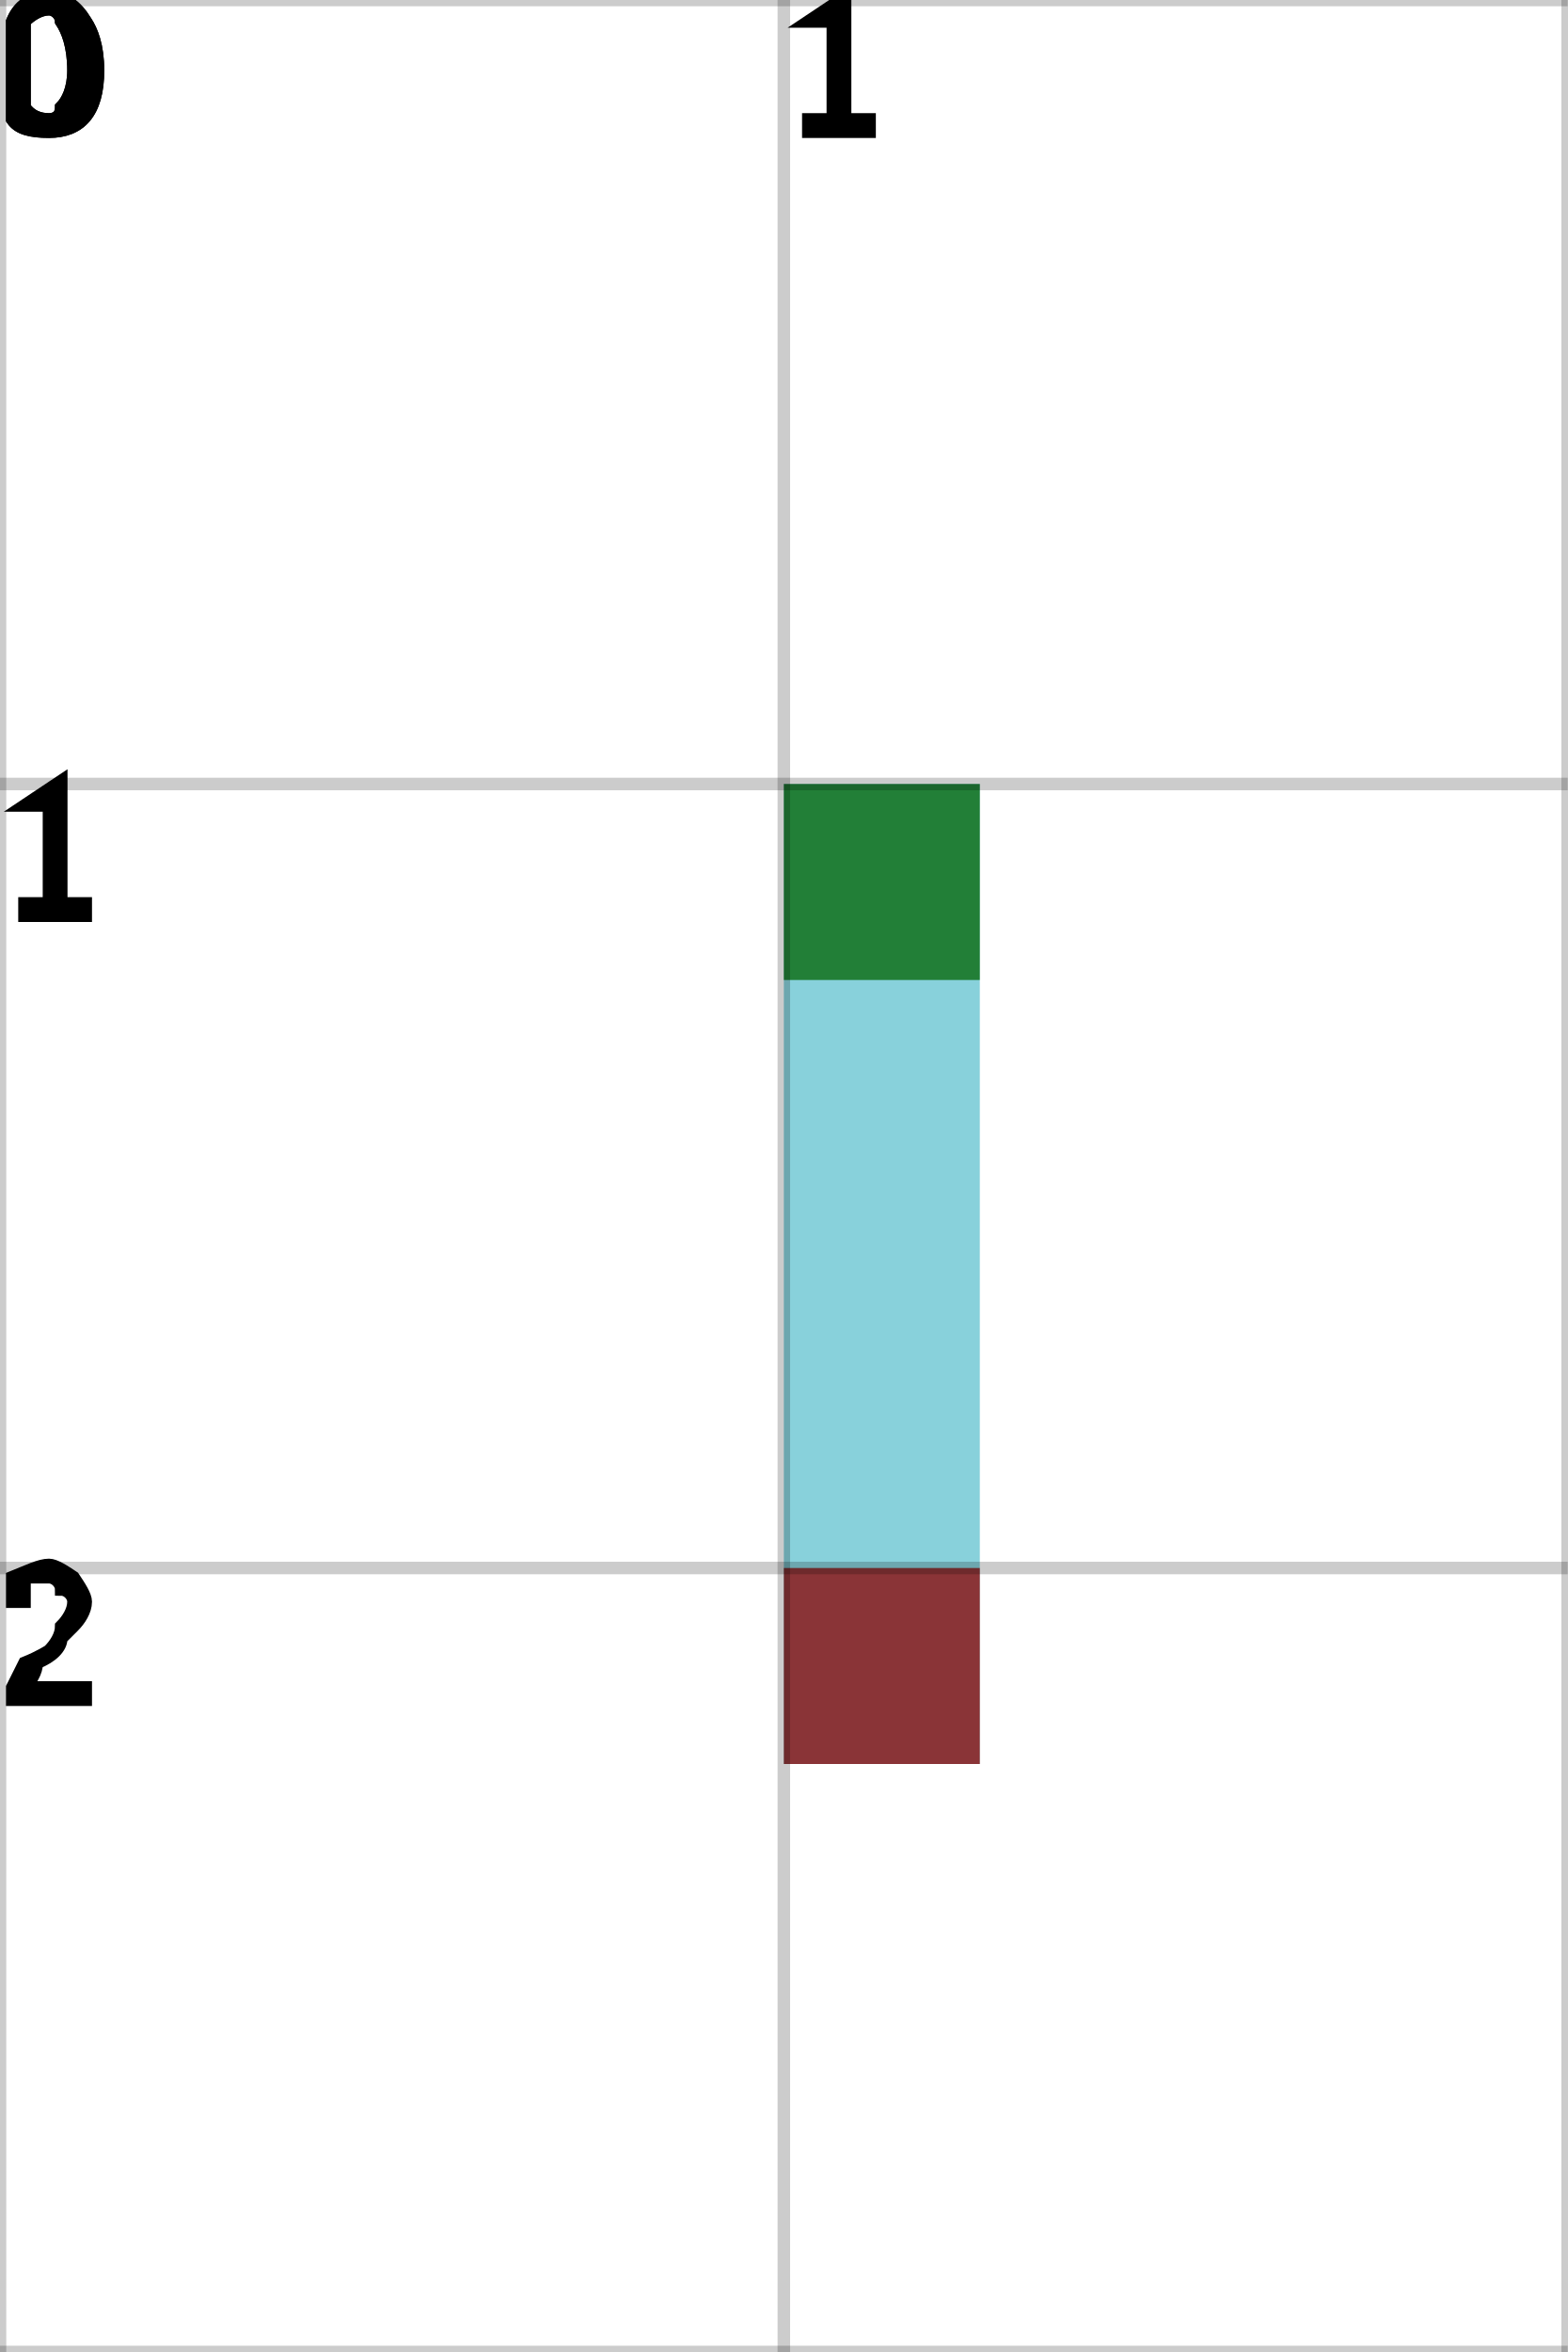
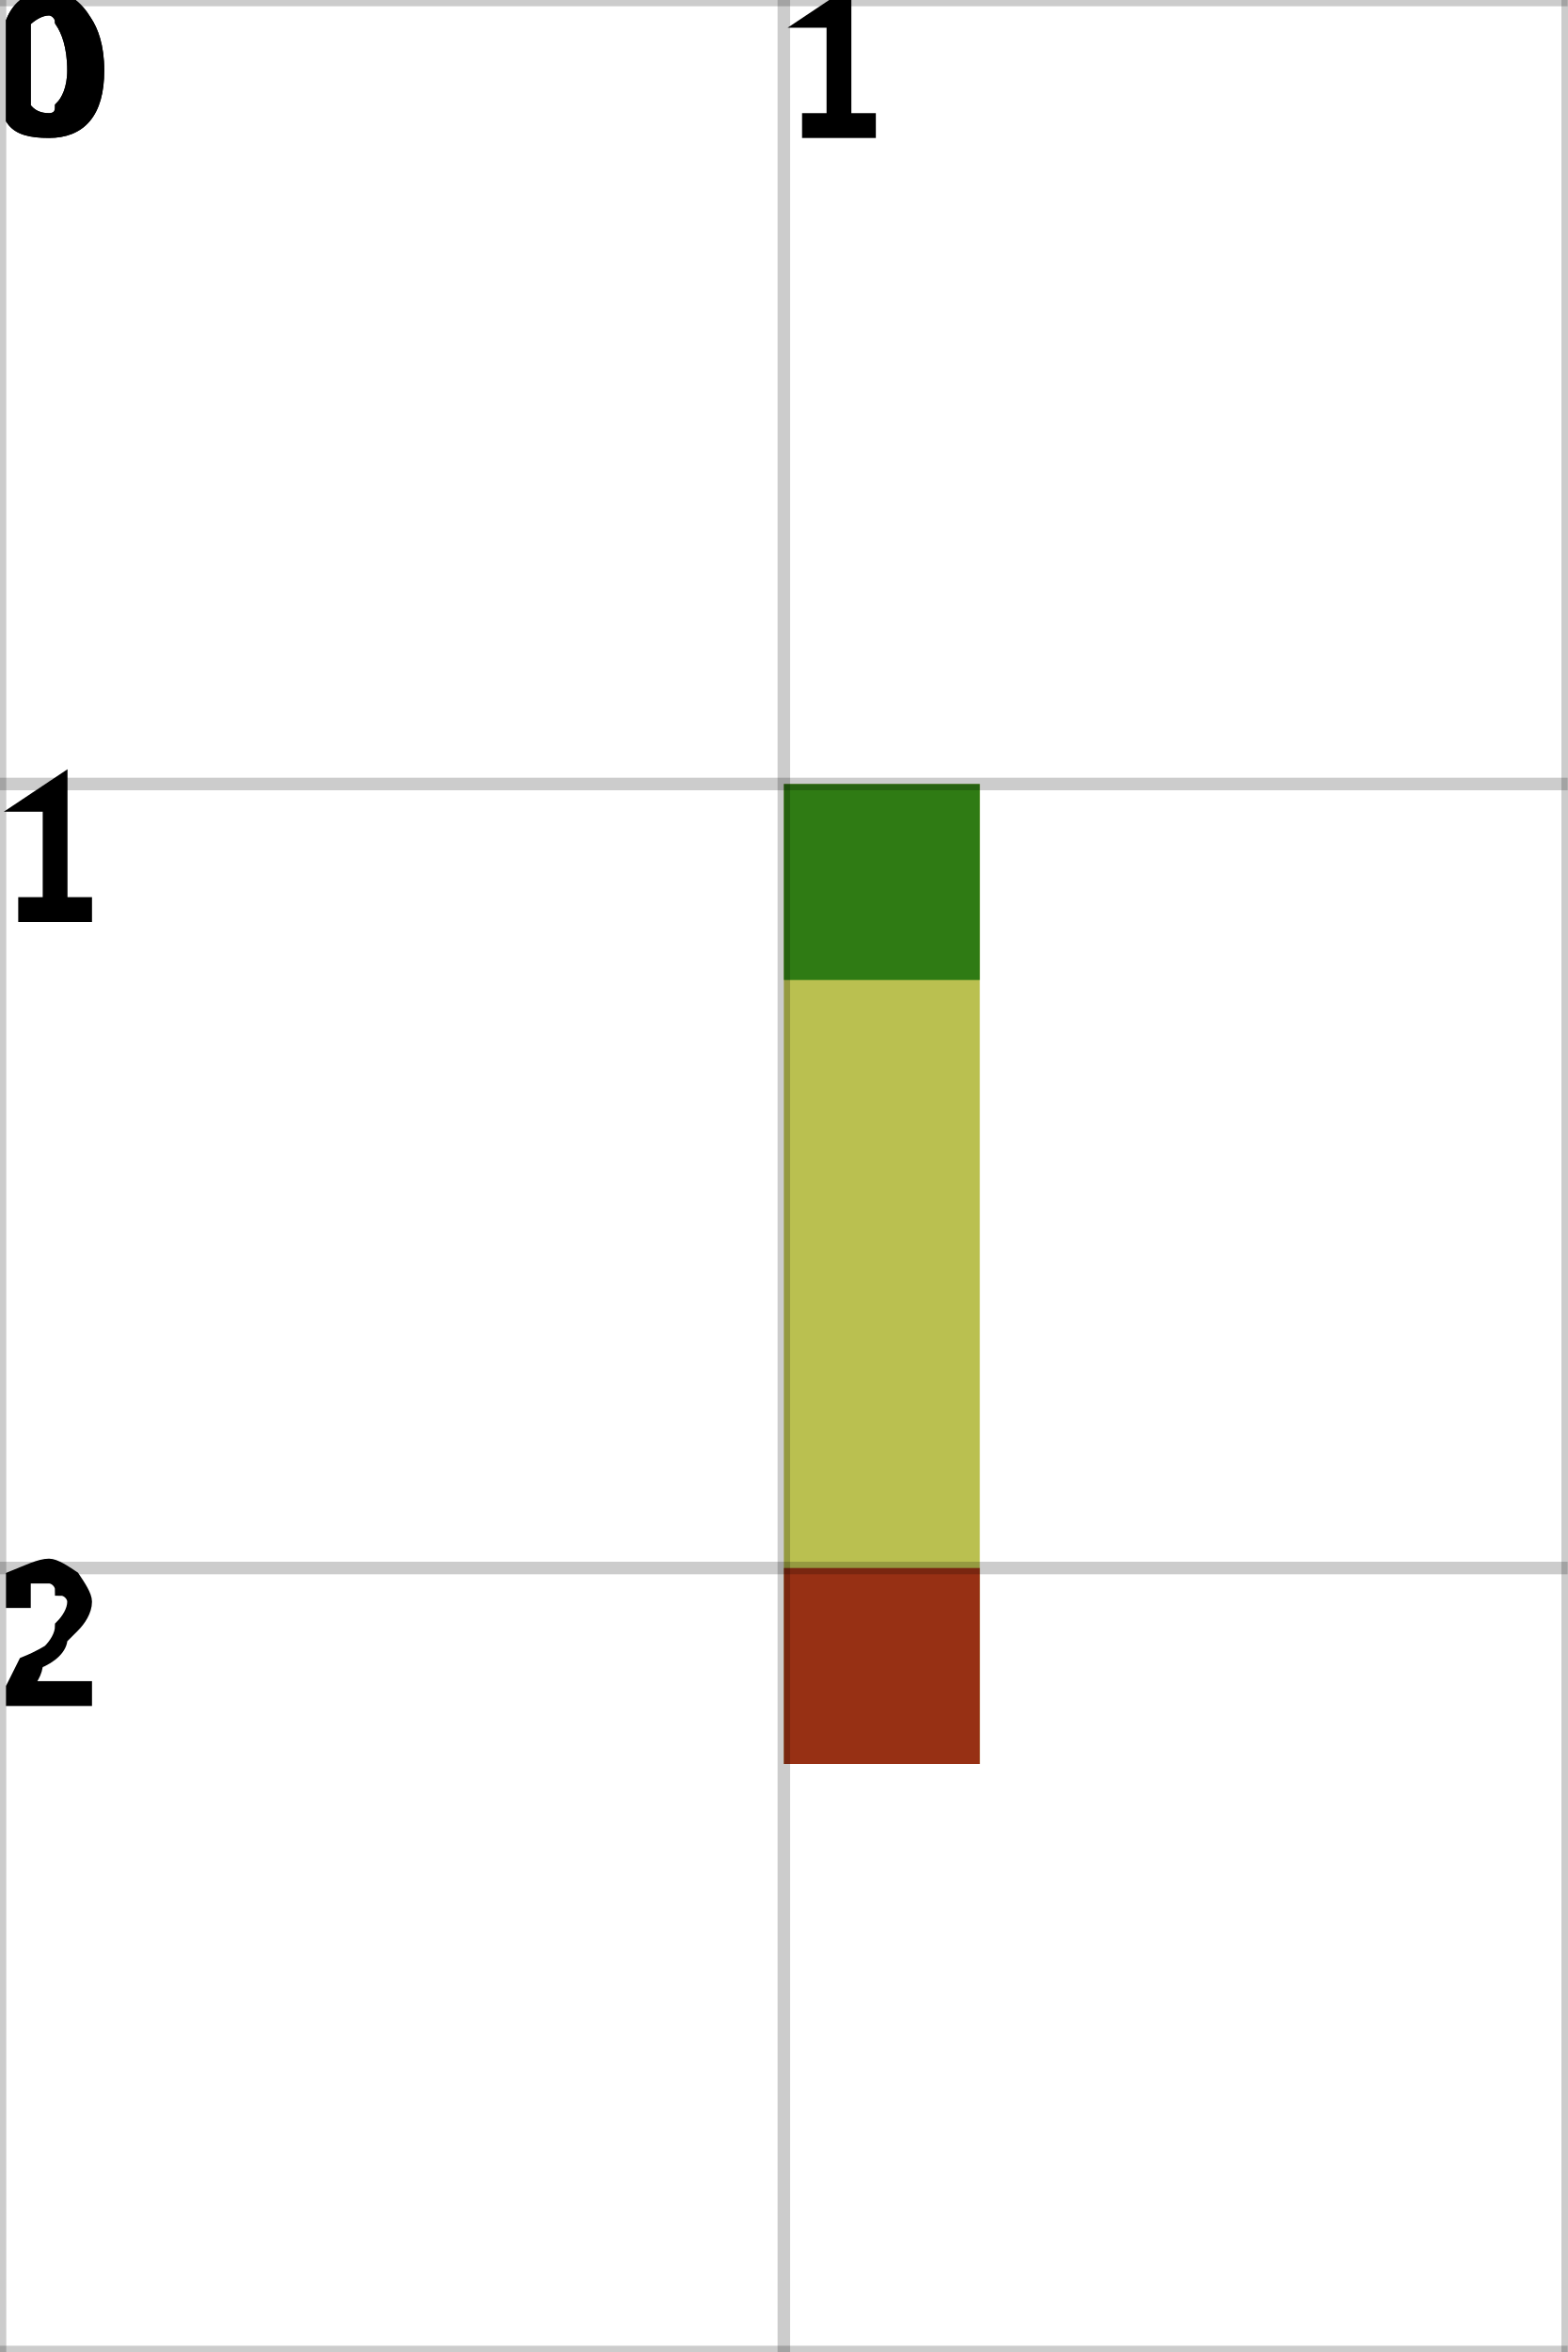
<svg xmlns="http://www.w3.org/2000/svg" height="100%" viewBox="0 0 2 3" width="100%" background-color="none">
-   <path d="M 1.25 1 L 1 1 L 1 2.25 L 1.25 2.25 Z" fill="#60C1CF" opacity="0.75" stroke="transparent" stroke-width="0.5" />
+   <path d="M 1.25 1 L 1 1 L 1 2.25 L 1.25 2.25 Z" fill="#A3AB16" opacity="0.75" stroke="transparent" stroke-width="0.5" />
  <rect fill="darkGreen" height="0.25" opacity="0.75" stroke="transparent" stroke-width="0.5" width="0.25" x="1" y="1" />
  <rect fill="darkRed" height="0.25" opacity="0.75" stroke="transparent" stroke-width="0.5" width="0.25" x="1" y="2" />
  <line dominant-baseline="hanging" fill="transparent" font-size="0.25" opacity="0.2" stroke="black" stroke-width="0.016" text-anchor="start" x1="0" x2="0" y1="0" y2="3" />
  <text dominant-baseline="hanging" fill="black" font-size="0.25" opacity="1" stroke="black" stroke-width="0.016" text-anchor="start" x="0" y="0">0</text>
  <line dominant-baseline="hanging" fill="transparent" font-size="0.25" opacity="0.2" stroke="black" stroke-width="0.016" text-anchor="start" x1="1" x2="1" y1="0" y2="3" />
  <text dominant-baseline="hanging" fill="black" font-size="0.25" opacity="1" stroke="black" stroke-width="0.016" text-anchor="start" x="1" y="0">1</text>
  <line dominant-baseline="hanging" fill="transparent" font-size="0.25" opacity="0.2" stroke="black" stroke-width="0.016" text-anchor="start" x1="2" x2="2" y1="0" y2="3" />
  <line dominant-baseline="hanging" fill="transparent" font-size="0.25" opacity="0.2" stroke="black" stroke-width="0.016" text-anchor="start" x1="0" x2="2" y1="0" y2="0" />
  <text dominant-baseline="hanging" fill="black" font-size="0.25" opacity="1" stroke="black" stroke-width="0.016" text-anchor="start" x="0" y="0">0</text>
  <line dominant-baseline="hanging" fill="transparent" font-size="0.25" opacity="0.2" stroke="black" stroke-width="0.016" text-anchor="start" x1="0" x2="2" y1="1" y2="1" />
  <text dominant-baseline="hanging" fill="black" font-size="0.25" opacity="1" stroke="black" stroke-width="0.016" text-anchor="start" x="0" y="1">1</text>
  <line dominant-baseline="hanging" fill="transparent" font-size="0.25" opacity="0.2" stroke="black" stroke-width="0.016" text-anchor="start" x1="0" x2="2" y1="2" y2="2" />
  <text dominant-baseline="hanging" fill="black" font-size="0.25" opacity="1" stroke="black" stroke-width="0.016" text-anchor="start" x="0" y="2">2</text>
  <line dominant-baseline="hanging" fill="transparent" font-size="0.25" opacity="0.2" stroke="black" stroke-width="0.016" text-anchor="start" x1="0" x2="2" y1="3" y2="3" />
</svg>
